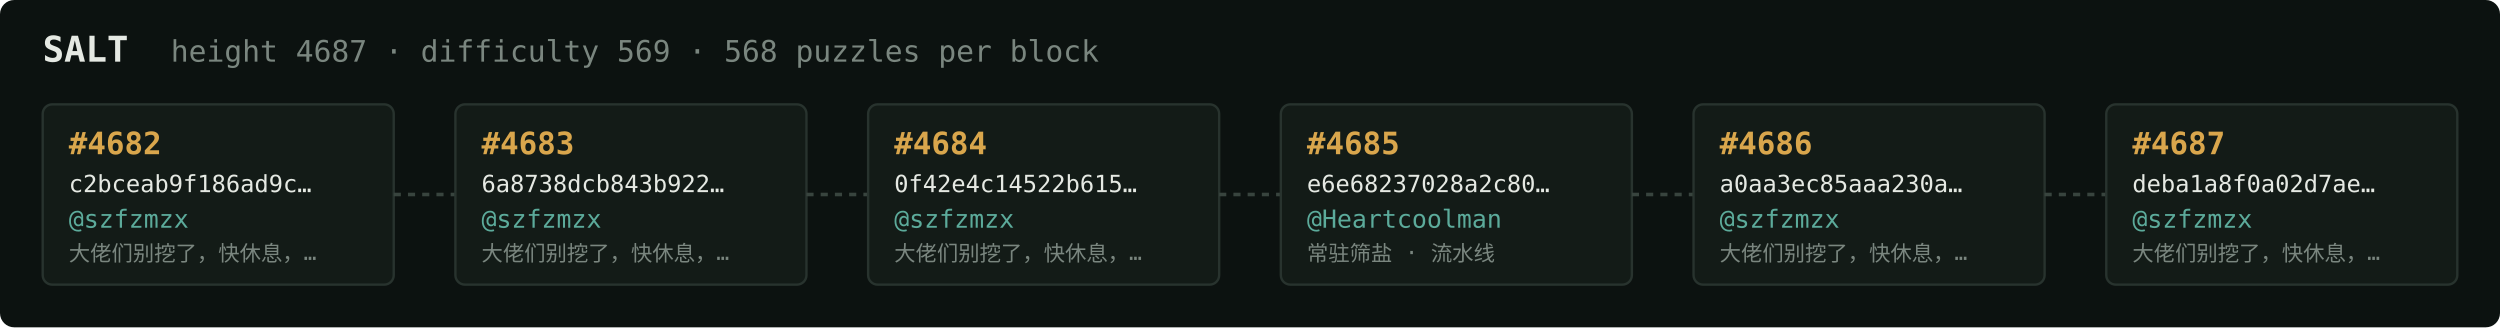
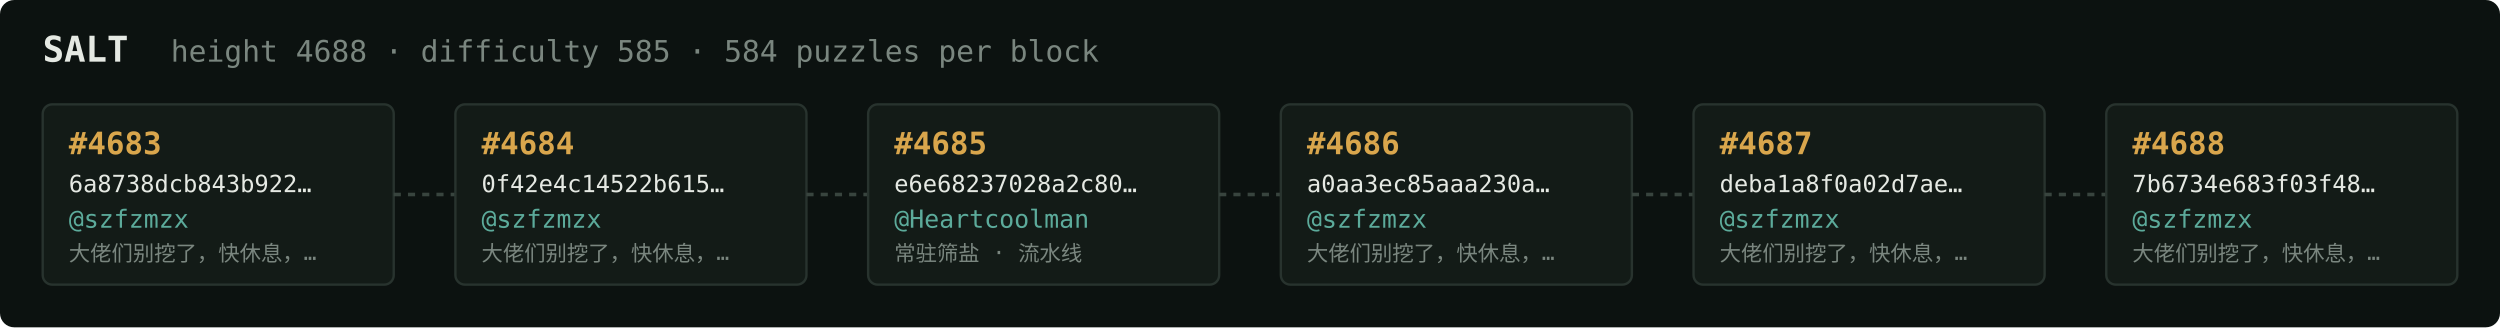
<svg xmlns="http://www.w3.org/2000/svg" width="1054" height="138" viewBox="0 0 1054 138" font-family="ui-monospace,SFMono-Regular,Menlo,monospace">
  <rect fill="#0c1210" width="1054" height="138" rx="6" />
  <text x="18" y="26" fill="#e5e9e3" font-size="15" font-weight="700">SALT</text>
-   <text x="72" y="26" fill="#7a867f" font-size="12.5">height 4687 · difficulty 569 · 568 puzzles per block</text>
+   <text x="72" y="26" fill="#7a867f" font-size="12.5">height 4688 · difficulty 585 · 584 puzzles per block</text>
  <rect x="18" y="44" width="148" height="76" rx="4" fill="#131b17" stroke="#28332e" stroke-width="1" />
-   <text x="29" y="65" fill="#d9a64c" font-size="13" font-weight="700">#4682</text>
-   <text x="29" y="81" fill="#e5e9e3" font-size="10">c2bceab9f186ad9c…</text>
+   <text x="29" y="65" fill="#d9a64c" font-size="13" font-weight="700">#4683</text>
+   <text x="29" y="81" fill="#e5e9e3" font-size="10">6a8738dcb843b922…</text>
  <text x="29" y="96" fill="#5cab9b" font-size="10.5">@szfzmzx</text>
  <text x="29" y="110" fill="#7a867f" font-size="9">大佬们别挖了，快休息，…</text>
  <line x1="166" y1="82.0" x2="192" y2="82.0" stroke="#38443e" stroke-width="1.5" stroke-dasharray="3 3" />
  <rect x="192" y="44" width="148" height="76" rx="4" fill="#131b17" stroke="#28332e" stroke-width="1" />
-   <text x="203" y="65" fill="#d9a64c" font-size="13" font-weight="700">#4683</text>
-   <text x="203" y="81" fill="#e5e9e3" font-size="10">6a8738dcb843b922…</text>
+   <text x="203" y="65" fill="#d9a64c" font-size="13" font-weight="700">#4684</text>
+   <text x="203" y="81" fill="#e5e9e3" font-size="10">0f42e4c14522b615…</text>
  <text x="203" y="96" fill="#5cab9b" font-size="10.5">@szfzmzx</text>
  <text x="203" y="110" fill="#7a867f" font-size="9">大佬们别挖了，快休息，…</text>
  <line x1="340" y1="82.0" x2="366" y2="82.0" stroke="#38443e" stroke-width="1.5" stroke-dasharray="3 3" />
  <rect x="366" y="44" width="148" height="76" rx="4" fill="#131b17" stroke="#28332e" stroke-width="1" />
-   <text x="377" y="65" fill="#d9a64c" font-size="13" font-weight="700">#4684</text>
-   <text x="377" y="81" fill="#e5e9e3" font-size="10">0f42e4c14522b615…</text>
-   <text x="377" y="96" fill="#5cab9b" font-size="10.5">@szfzmzx</text>
-   <text x="377" y="110" fill="#7a867f" font-size="9">大佬们别挖了，快休息，…</text>
+   <text x="377" y="65" fill="#d9a64c" font-size="13" font-weight="700">#4685</text>
+   <text x="377" y="81" fill="#e5e9e3" font-size="10">e6e68237028a2c80…</text>
+   <text x="377" y="96" fill="#5cab9b" font-size="10.5">@Heartcoolman</text>
+   <text x="377" y="110" fill="#7a867f" font-size="9">常驻筛盐 · 流水线</text>
  <line x1="514" y1="82.0" x2="540" y2="82.0" stroke="#38443e" stroke-width="1.5" stroke-dasharray="3 3" />
  <rect x="540" y="44" width="148" height="76" rx="4" fill="#131b17" stroke="#28332e" stroke-width="1" />
-   <text x="551" y="65" fill="#d9a64c" font-size="13" font-weight="700">#4685</text>
-   <text x="551" y="81" fill="#e5e9e3" font-size="10">e6e68237028a2c80…</text>
-   <text x="551" y="96" fill="#5cab9b" font-size="10.5">@Heartcoolman</text>
-   <text x="551" y="110" fill="#7a867f" font-size="9">常驻筛盐 · 流水线</text>
+   <text x="551" y="65" fill="#d9a64c" font-size="13" font-weight="700">#4686</text>
+   <text x="551" y="81" fill="#e5e9e3" font-size="10">a0aa3ec85aaa230a…</text>
+   <text x="551" y="96" fill="#5cab9b" font-size="10.5">@szfzmzx</text>
+   <text x="551" y="110" fill="#7a867f" font-size="9">大佬们别挖了，快休息，…</text>
  <line x1="688" y1="82.0" x2="714" y2="82.0" stroke="#38443e" stroke-width="1.5" stroke-dasharray="3 3" />
  <rect x="714" y="44" width="148" height="76" rx="4" fill="#131b17" stroke="#28332e" stroke-width="1" />
-   <text x="725" y="65" fill="#d9a64c" font-size="13" font-weight="700">#4686</text>
-   <text x="725" y="81" fill="#e5e9e3" font-size="10">a0aa3ec85aaa230a…</text>
+   <text x="725" y="65" fill="#d9a64c" font-size="13" font-weight="700">#4687</text>
+   <text x="725" y="81" fill="#e5e9e3" font-size="10">deba1a8f0a02d7ae…</text>
  <text x="725" y="96" fill="#5cab9b" font-size="10.5">@szfzmzx</text>
  <text x="725" y="110" fill="#7a867f" font-size="9">大佬们别挖了，快休息，…</text>
  <line x1="862" y1="82.0" x2="888" y2="82.0" stroke="#38443e" stroke-width="1.5" stroke-dasharray="3 3" />
  <rect x="888" y="44" width="148" height="76" rx="4" fill="#131b17" stroke="#28332e" stroke-width="1" />
-   <text x="899" y="65" fill="#d9a64c" font-size="13" font-weight="700">#4687</text>
-   <text x="899" y="81" fill="#e5e9e3" font-size="10">deba1a8f0a02d7ae…</text>
+   <text x="899" y="65" fill="#d9a64c" font-size="13" font-weight="700">#4688</text>
+   <text x="899" y="81" fill="#e5e9e3" font-size="10">7b6734e683f03f48…</text>
  <text x="899" y="96" fill="#5cab9b" font-size="10.5">@szfzmzx</text>
  <text x="899" y="110" fill="#7a867f" font-size="9">大佬们别挖了，快休息，…</text>
</svg>
